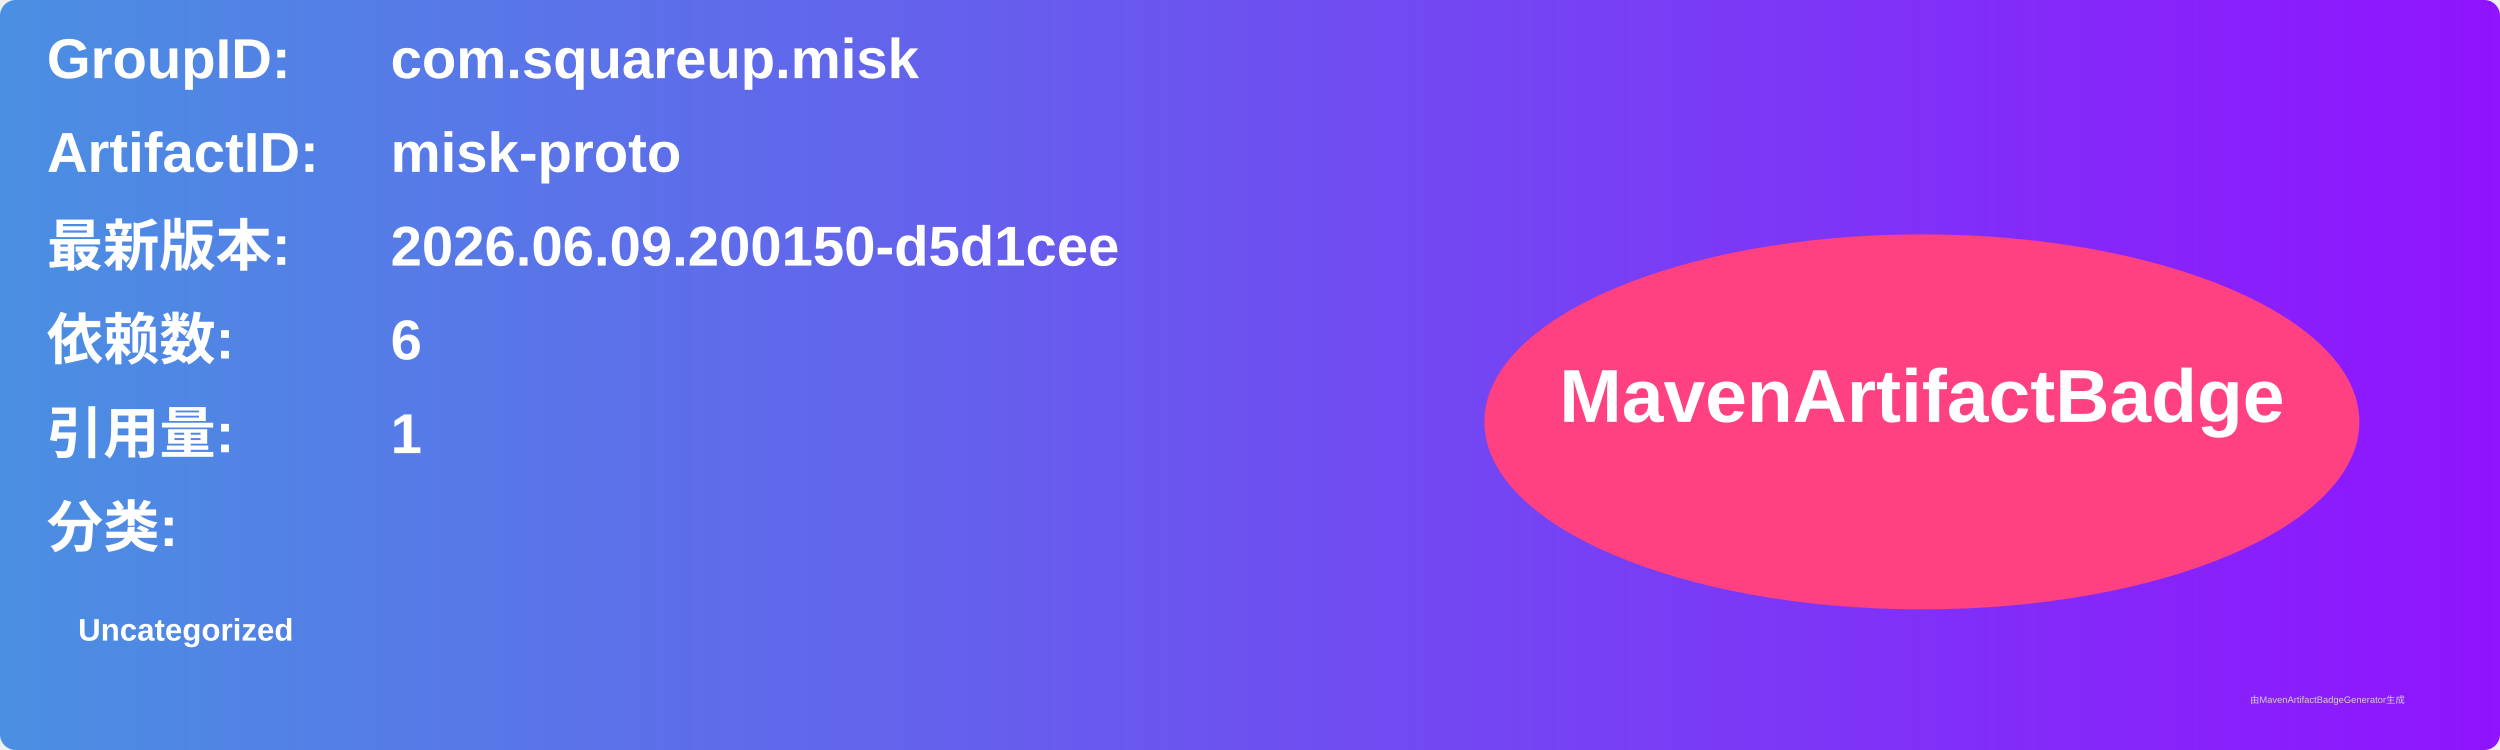
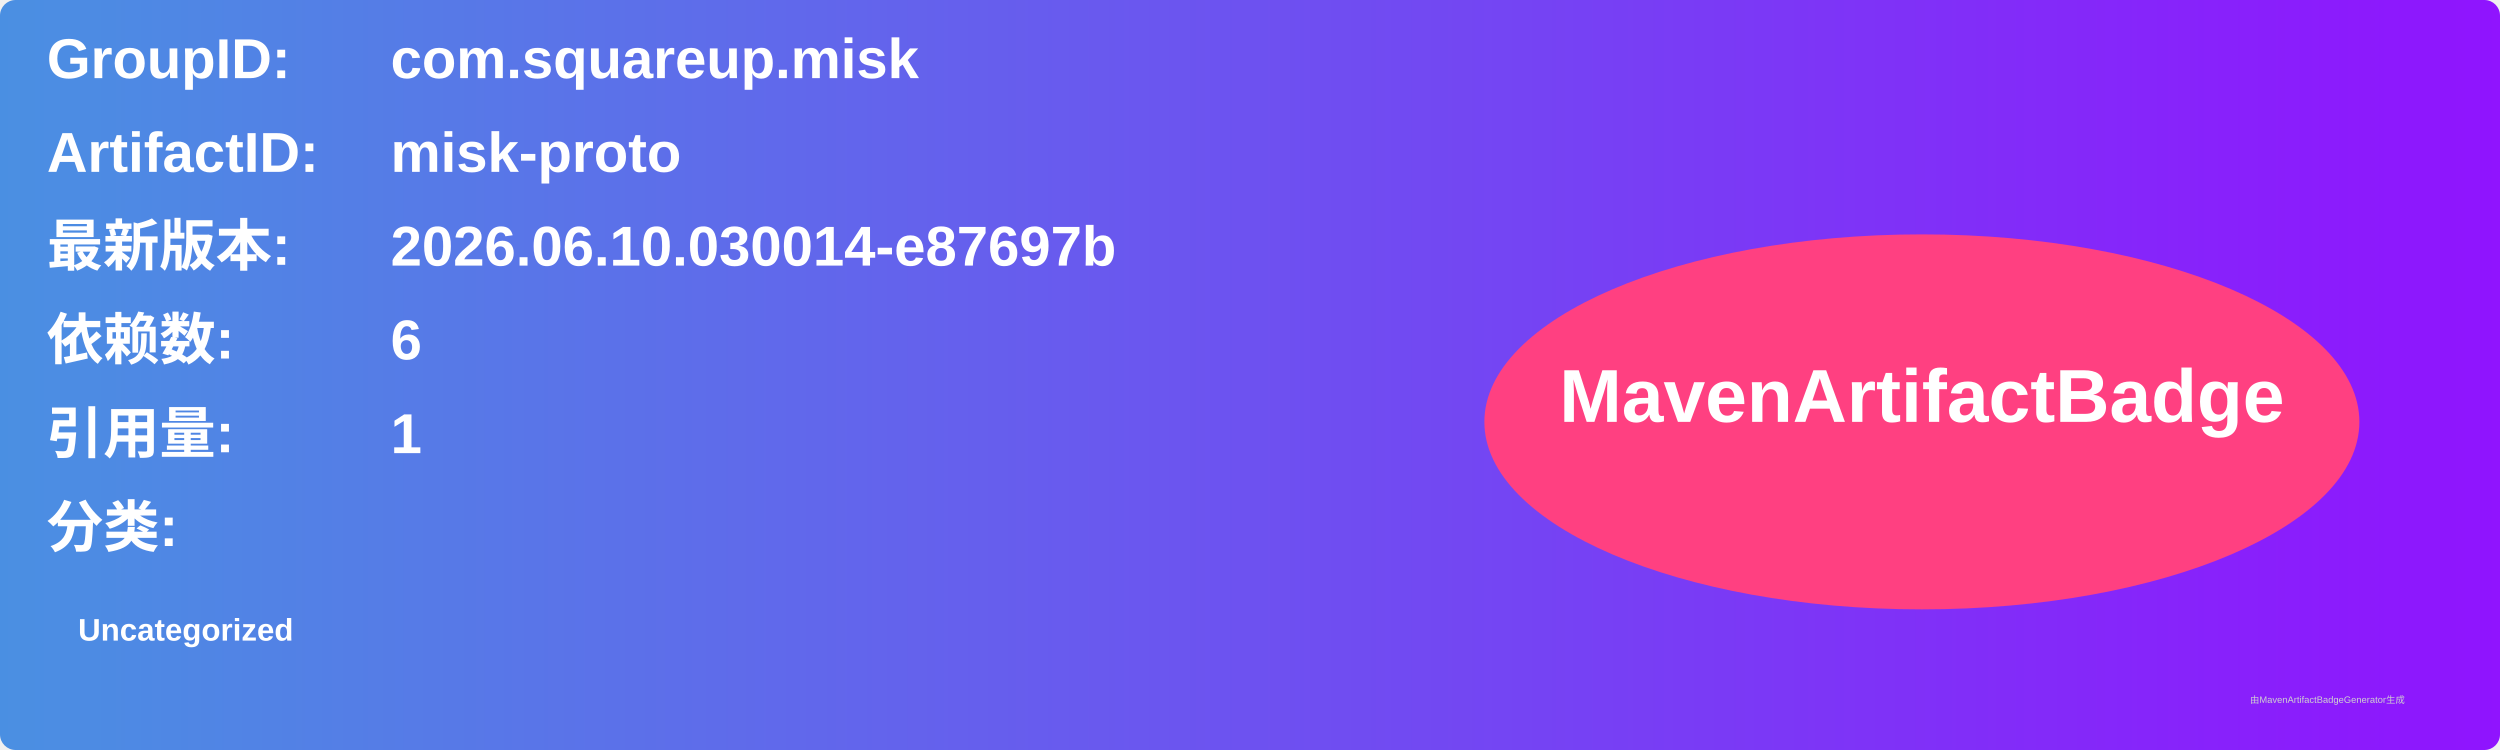
<svg xmlns="http://www.w3.org/2000/svg" width="800" height="240" viewBox="0 0 800 240">
  <linearGradient id="grad" x1="0%" y1="0%" x2="100%" y2="0%">
    <stop offset="0%" stop-color="#4a90e2" />
    <stop offset="100%" stop-color="#9013fe" />
  </linearGradient>
  <rect width="100%" height="100%" rx="5" ry="5" fill="url(#grad)" />
  <g transform="translate(15, 15)">
    <text x="0" y="10" font-family="Arial" font-size="18" fill="white" font-weight="bold" width="260">GroupID:</text>
    <text x="110" y="10" font-family="Arial" font-size="18" fill="white" font-weight="bold" width="460">com.squareup.misk</text>
    <text x="0" y="40" font-family="Arial" font-size="18" fill="white" font-weight="bold" width="260">ArtifactID:</text>
    <text x="110" y="40" font-family="Arial" font-size="18" fill="white" font-weight="bold" width="460">misk-proto</text>
    <text x="0" y="70" font-family="Arial" font-size="18" fill="white" font-weight="bold">最新版本:</text>
    <text x="110" y="70" font-family="Arial" font-size="18" fill="white" font-weight="bold">
-       <tspan font-weight="bold">2026.06.09.200150-d5d1cee</tspan>
+       <tspan font-weight="bold">2026.06.10.030014-e87697b</tspan>
    </text>
    <text x="0" y="100" font-family="Arial" font-size="18" fill="white" font-weight="bold">依赖数: </text>
    <text x="110" y="100" font-family="Arial" font-size="18" fill="white">
      <tspan font-weight="bold">6</tspan>
    </text>
    <text x="0" y="130" font-family="Arial" font-size="18" fill="white" font-weight="bold">引用量: </text>
    <text x="110" y="130" font-family="Arial" font-size="18" fill="white">
      <tspan font-weight="bold">1</tspan>
    </text>
    <text x="0" y="160" font-family="Arial" font-size="18" fill="white" font-weight="bold">分类:</text>
    <text x="10" y="190" font-family="Arial" font-size="10" fill="white">
      <tspan font-weight="bold">Uncategorized</tspan>
    </text>
    <ellipse cx="600" cy="120" rx="140" ry="60" fill="#ff4081" />
    <text x="600" y="120" text-anchor="middle" font-family="Arial" font-size="24" fill="white" font-weight="bold">MavenArtifactBadge</text>
  </g>
  <text x="720" y="225" font-family="Arial" font-size="3" fill="#d0d0d0">由MavenArtifactBadgeGenerator生成</text>
</svg>
